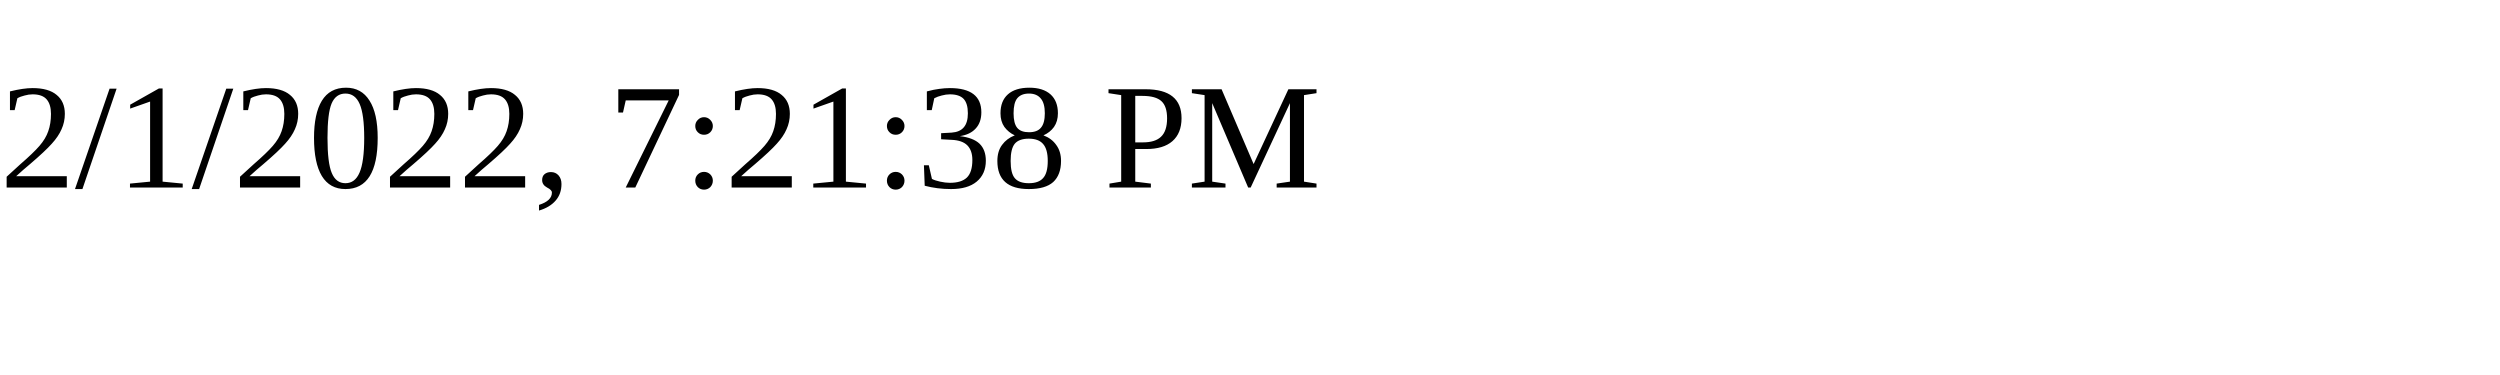
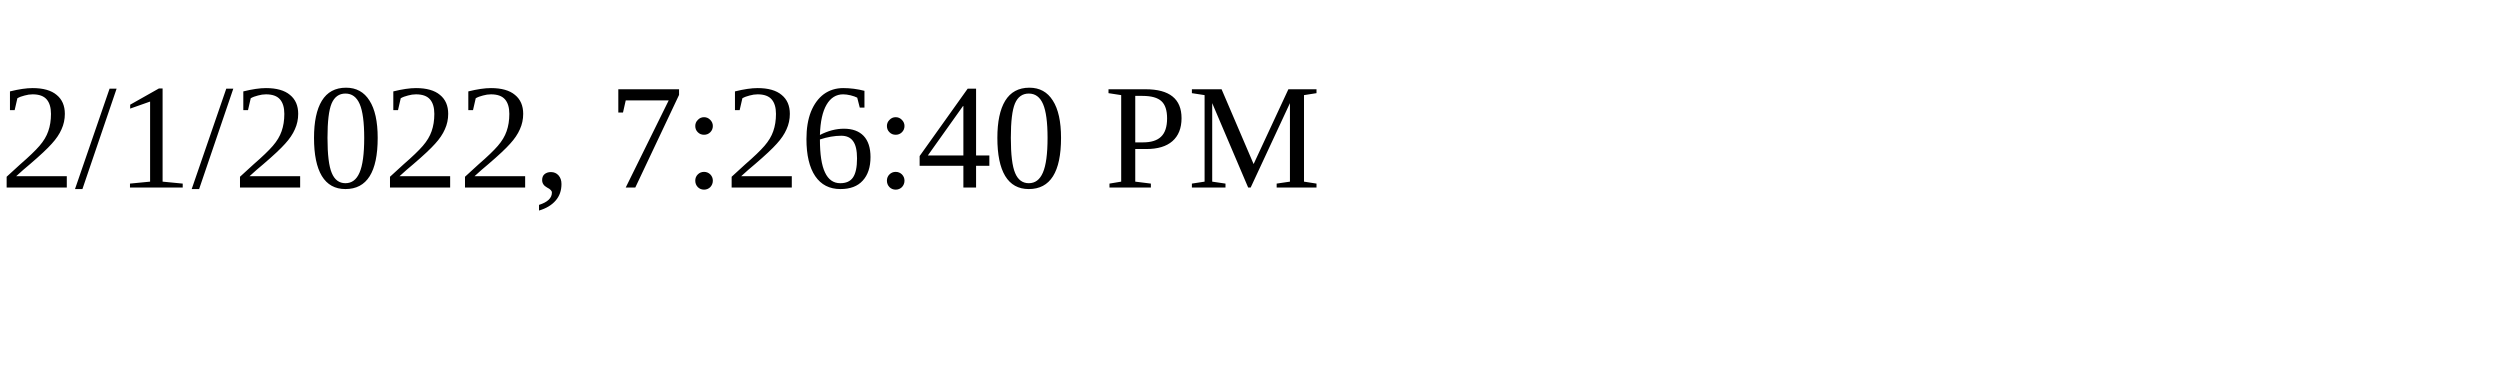
<svg xmlns="http://www.w3.org/2000/svg" height="30" width="200">
-   <text x="0" y="15">2/1/2022, 7:21:38 PM</text>
+   <text x="0" y="15">2/1/2022, 7:26:40 PM</text>
</svg>
